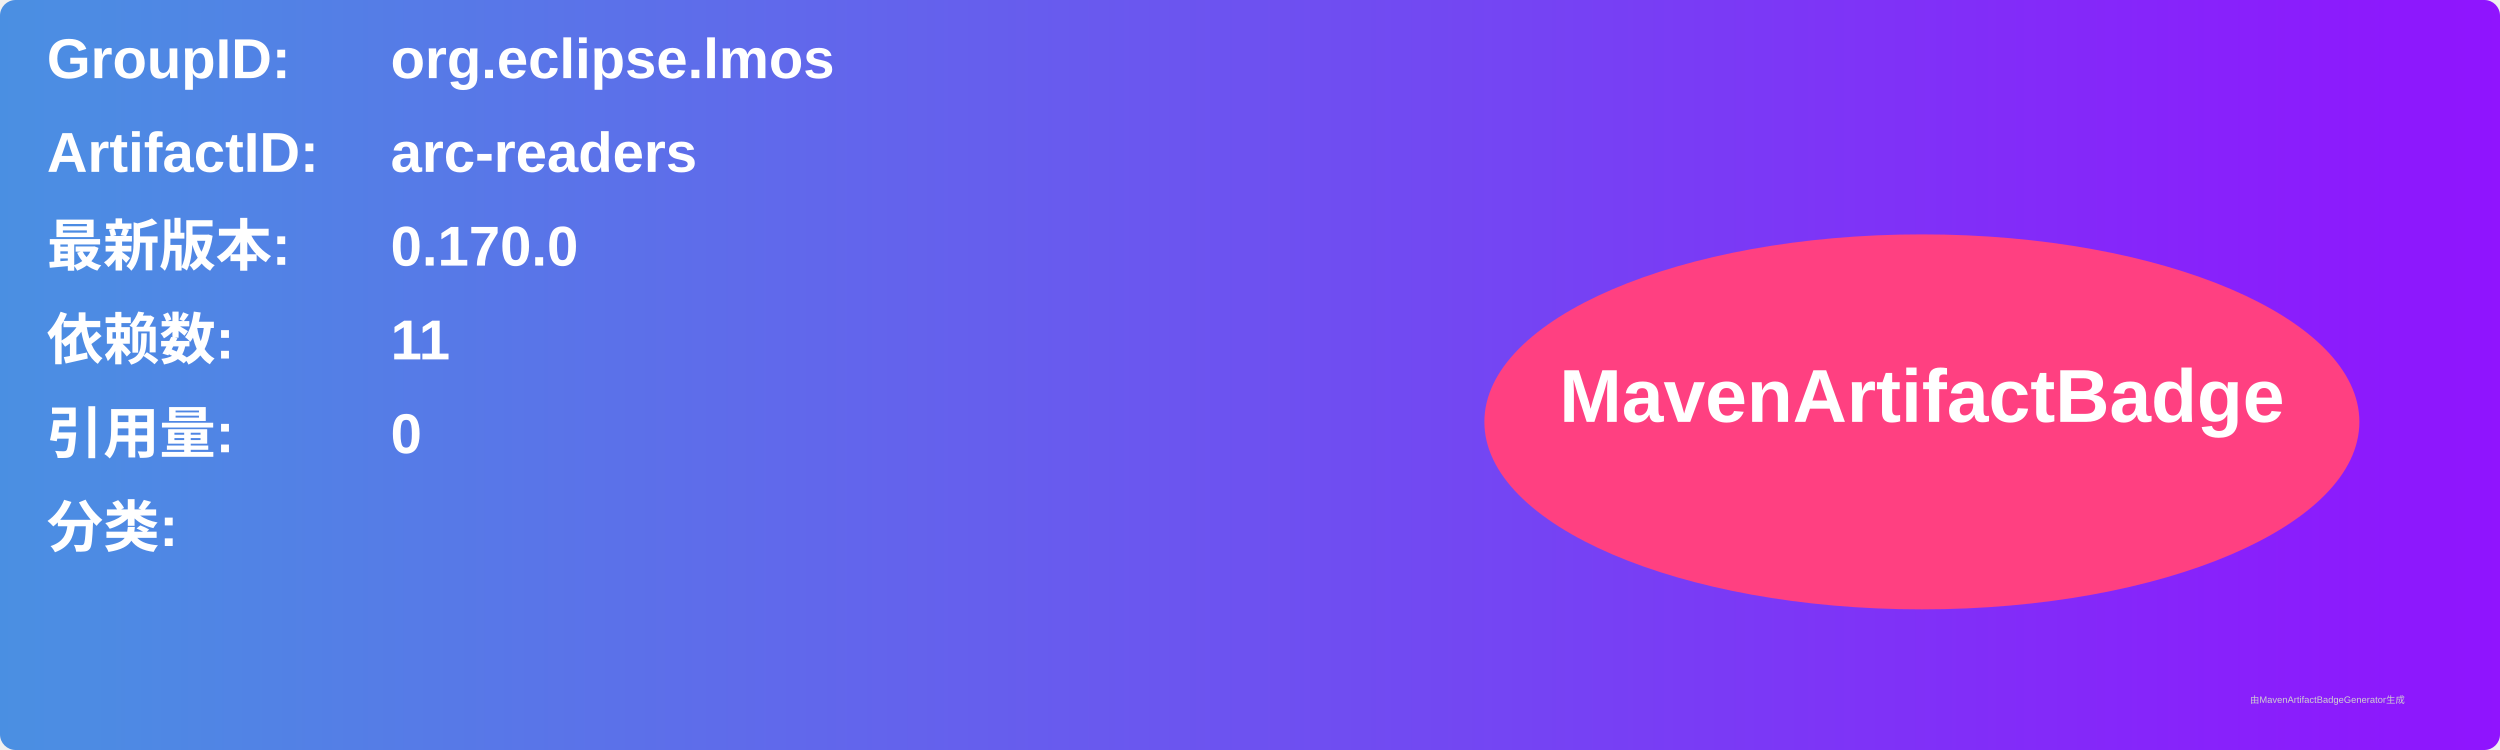
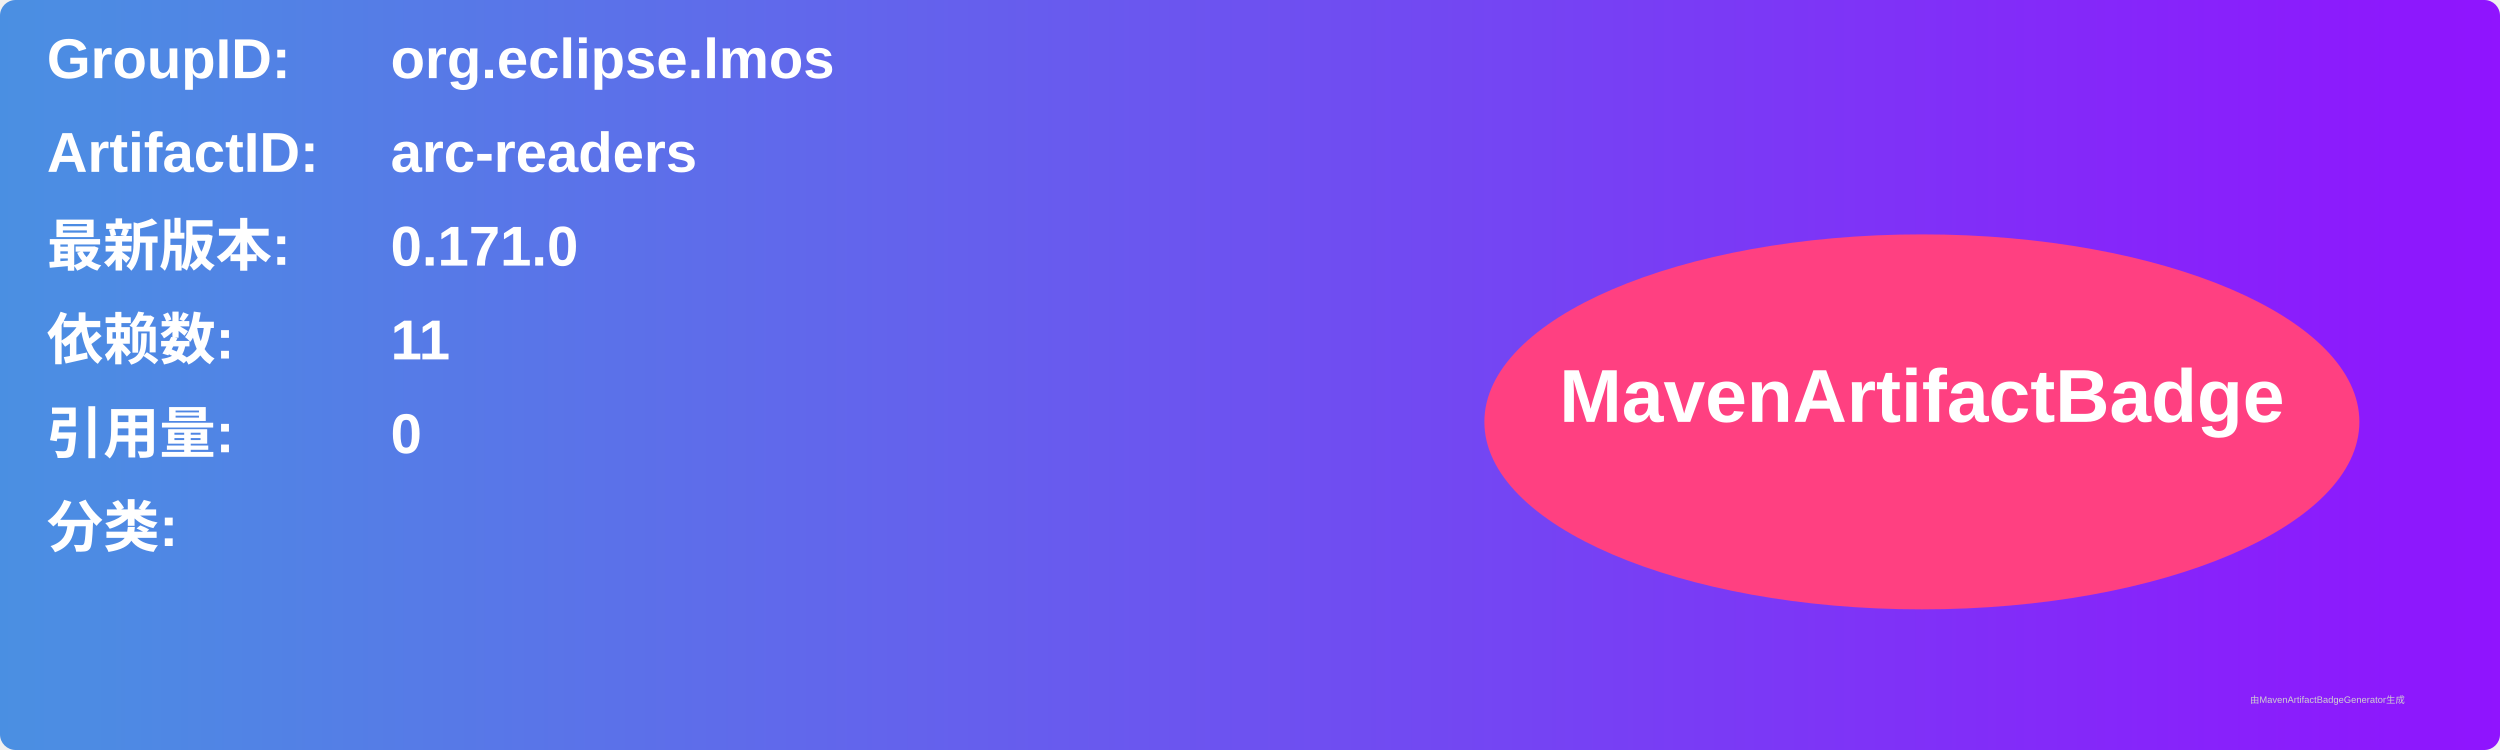
<svg xmlns="http://www.w3.org/2000/svg" width="800" height="240" viewBox="0 0 800 240">
  <linearGradient id="grad" x1="0%" y1="0%" x2="100%" y2="0%">
    <stop offset="0%" stop-color="#4a90e2" />
    <stop offset="100%" stop-color="#9013fe" />
  </linearGradient>
  <rect width="100%" height="100%" rx="5" ry="5" fill="url(#grad)" />
  <g transform="translate(15, 15)">
    <text x="0" y="10" font-family="Arial" font-size="18" fill="white" font-weight="bold" width="260">GroupID:</text>
    <text x="110" y="10" font-family="Arial" font-size="18" fill="white" font-weight="bold" width="460">org.eclipse.lmos</text>
    <text x="0" y="40" font-family="Arial" font-size="18" fill="white" font-weight="bold" width="260">ArtifactID:</text>
    <text x="110" y="40" font-family="Arial" font-size="18" fill="white" font-weight="bold" width="460">arc-readers</text>
    <text x="0" y="70" font-family="Arial" font-size="18" fill="white" font-weight="bold">最新版本:</text>
    <text x="110" y="70" font-family="Arial" font-size="18" fill="white" font-weight="bold">
-       <tspan font-weight="bold">0.170.0</tspan>
+       <tspan font-weight="bold">0.171.0</tspan>
    </text>
    <text x="0" y="100" font-family="Arial" font-size="18" fill="white" font-weight="bold">依赖数: </text>
    <text x="110" y="100" font-family="Arial" font-size="18" fill="white">
      <tspan font-weight="bold">11</tspan>
    </text>
    <text x="0" y="130" font-family="Arial" font-size="18" fill="white" font-weight="bold">引用量: </text>
    <text x="110" y="130" font-family="Arial" font-size="18" fill="white">
      <tspan font-weight="bold">0</tspan>
    </text>
    <text x="0" y="160" font-family="Arial" font-size="18" fill="white" font-weight="bold">分类:</text>
    <text x="10" y="190" font-family="Arial" font-size="10" fill="white">
      <tspan font-weight="bold" />
    </text>
    <ellipse cx="600" cy="120" rx="140" ry="60" fill="#ff4081" />
    <text x="600" y="120" text-anchor="middle" font-family="Arial" font-size="24" fill="white" font-weight="bold">MavenArtifactBadge</text>
  </g>
  <text x="720" y="225" font-family="Arial" font-size="3" fill="#d0d0d0">由MavenArtifactBadgeGenerator生成</text>
</svg>
